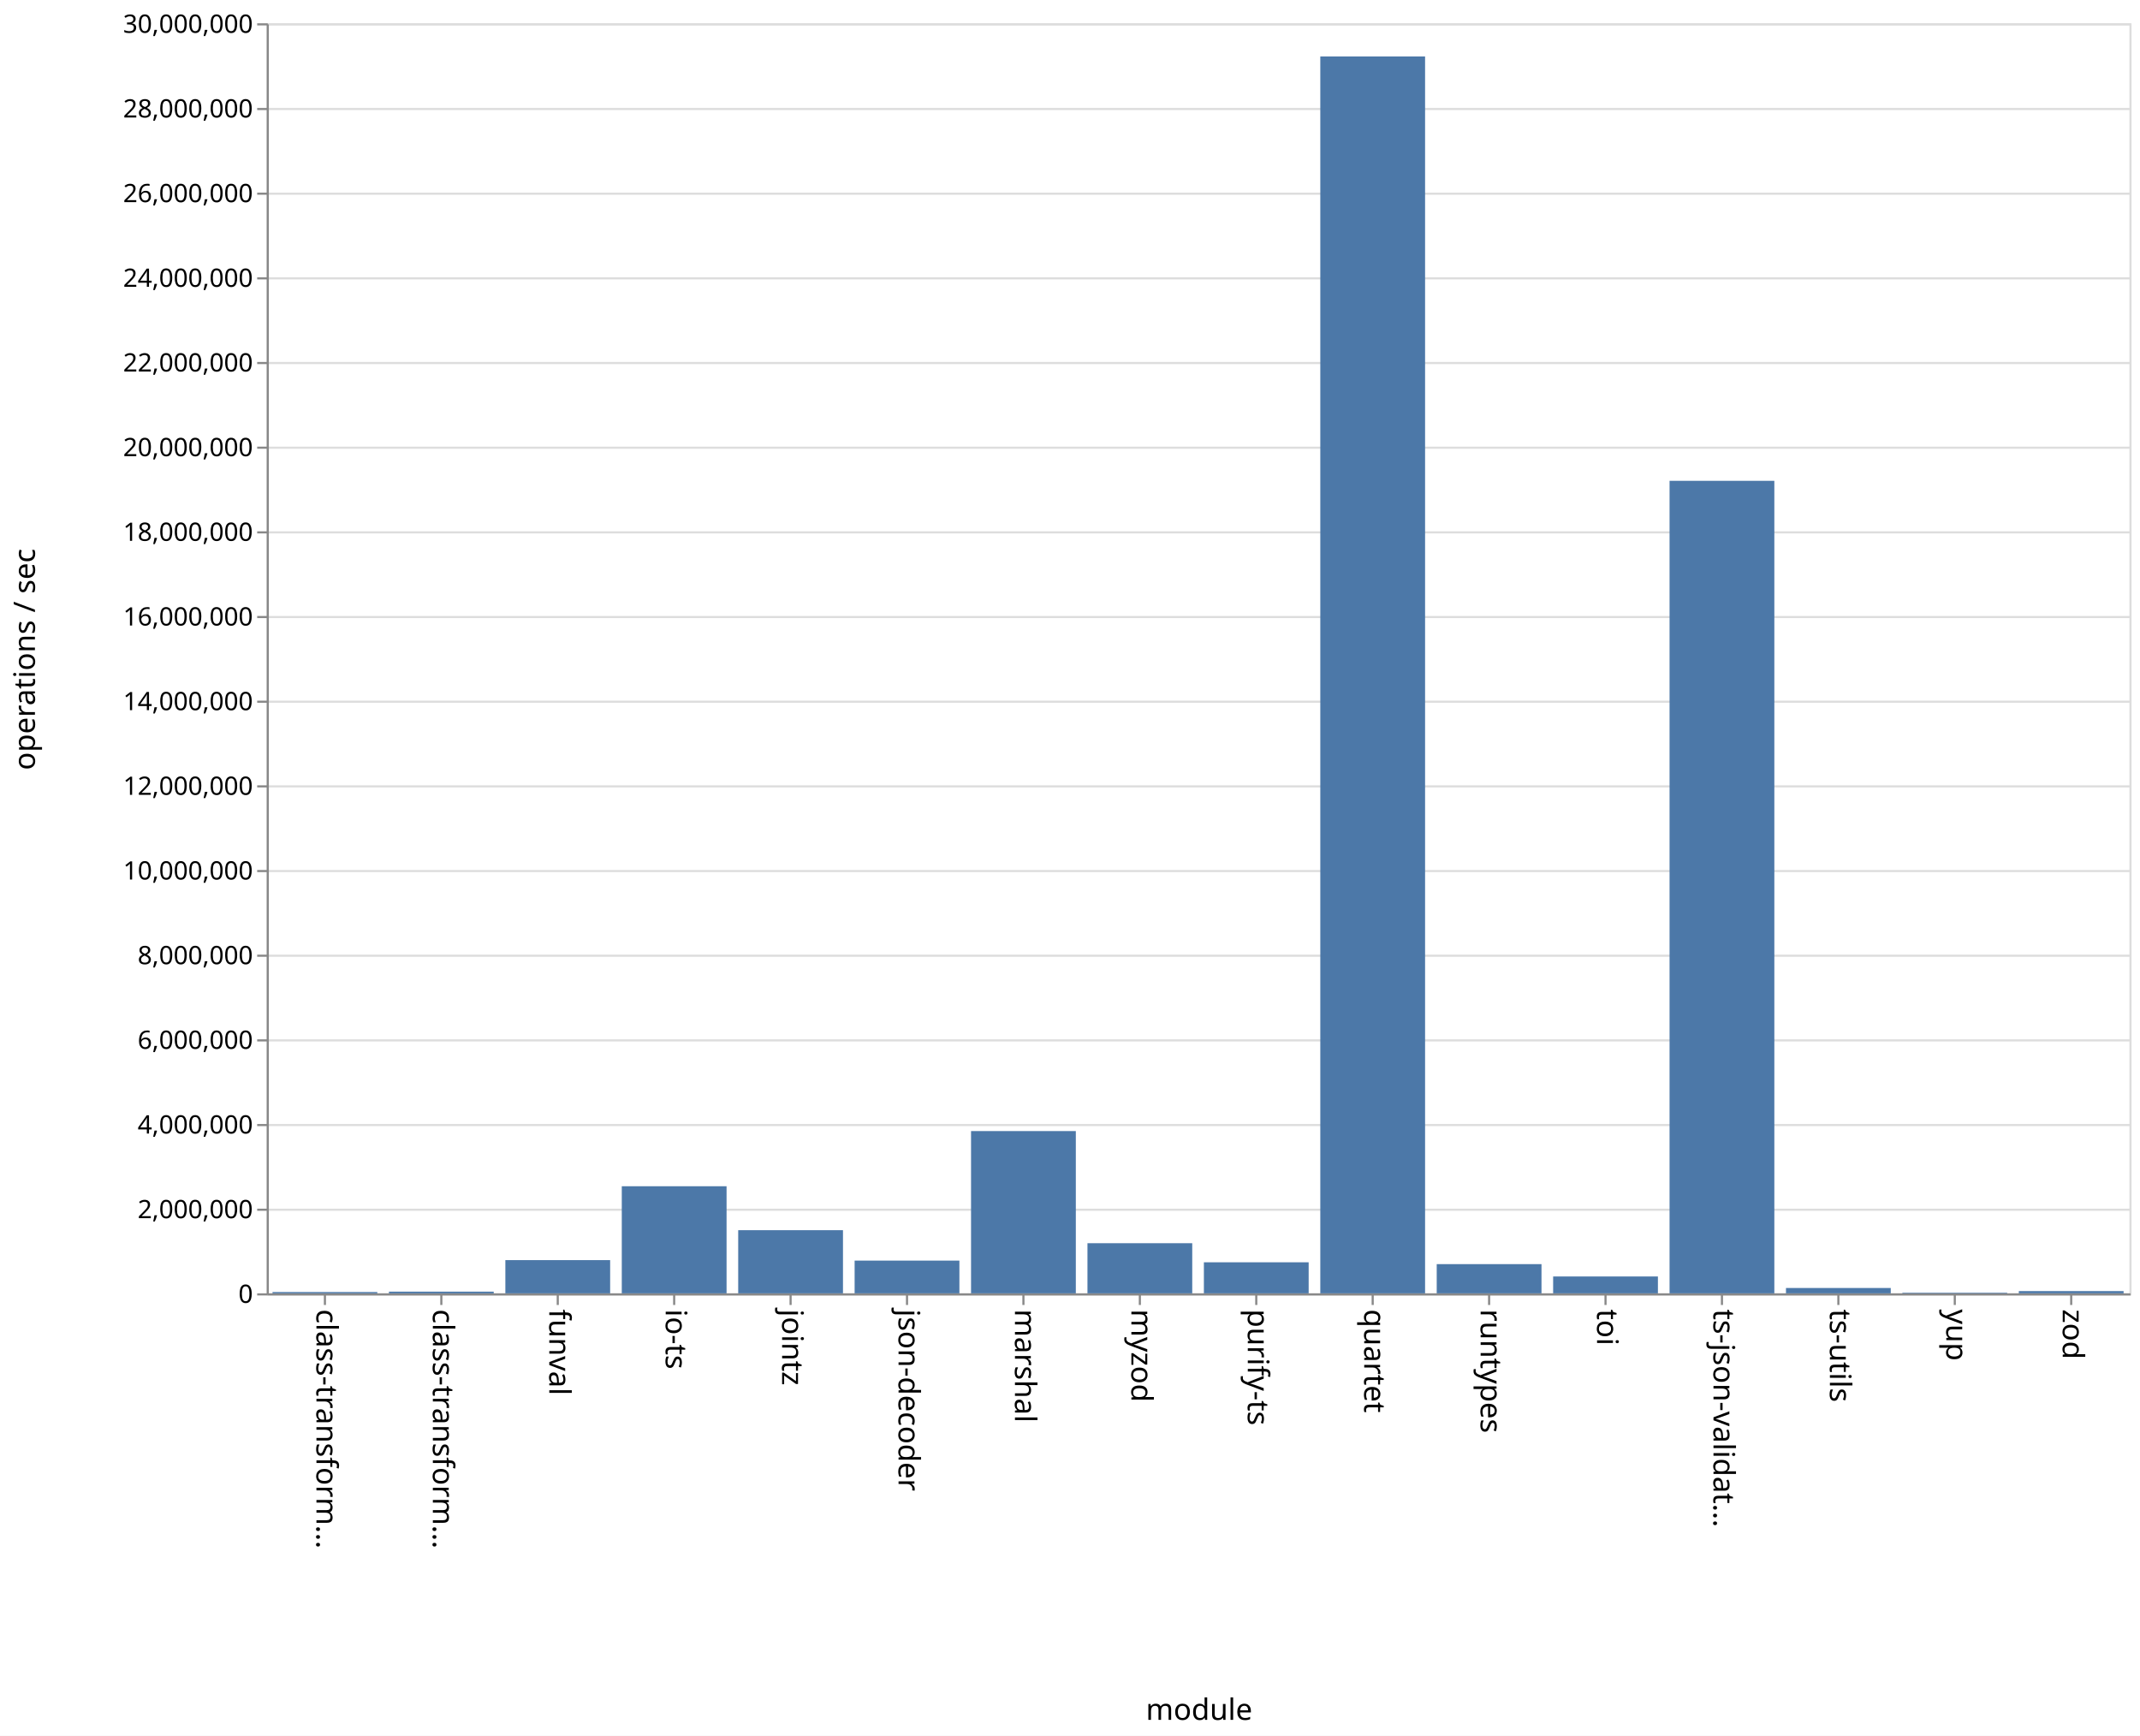
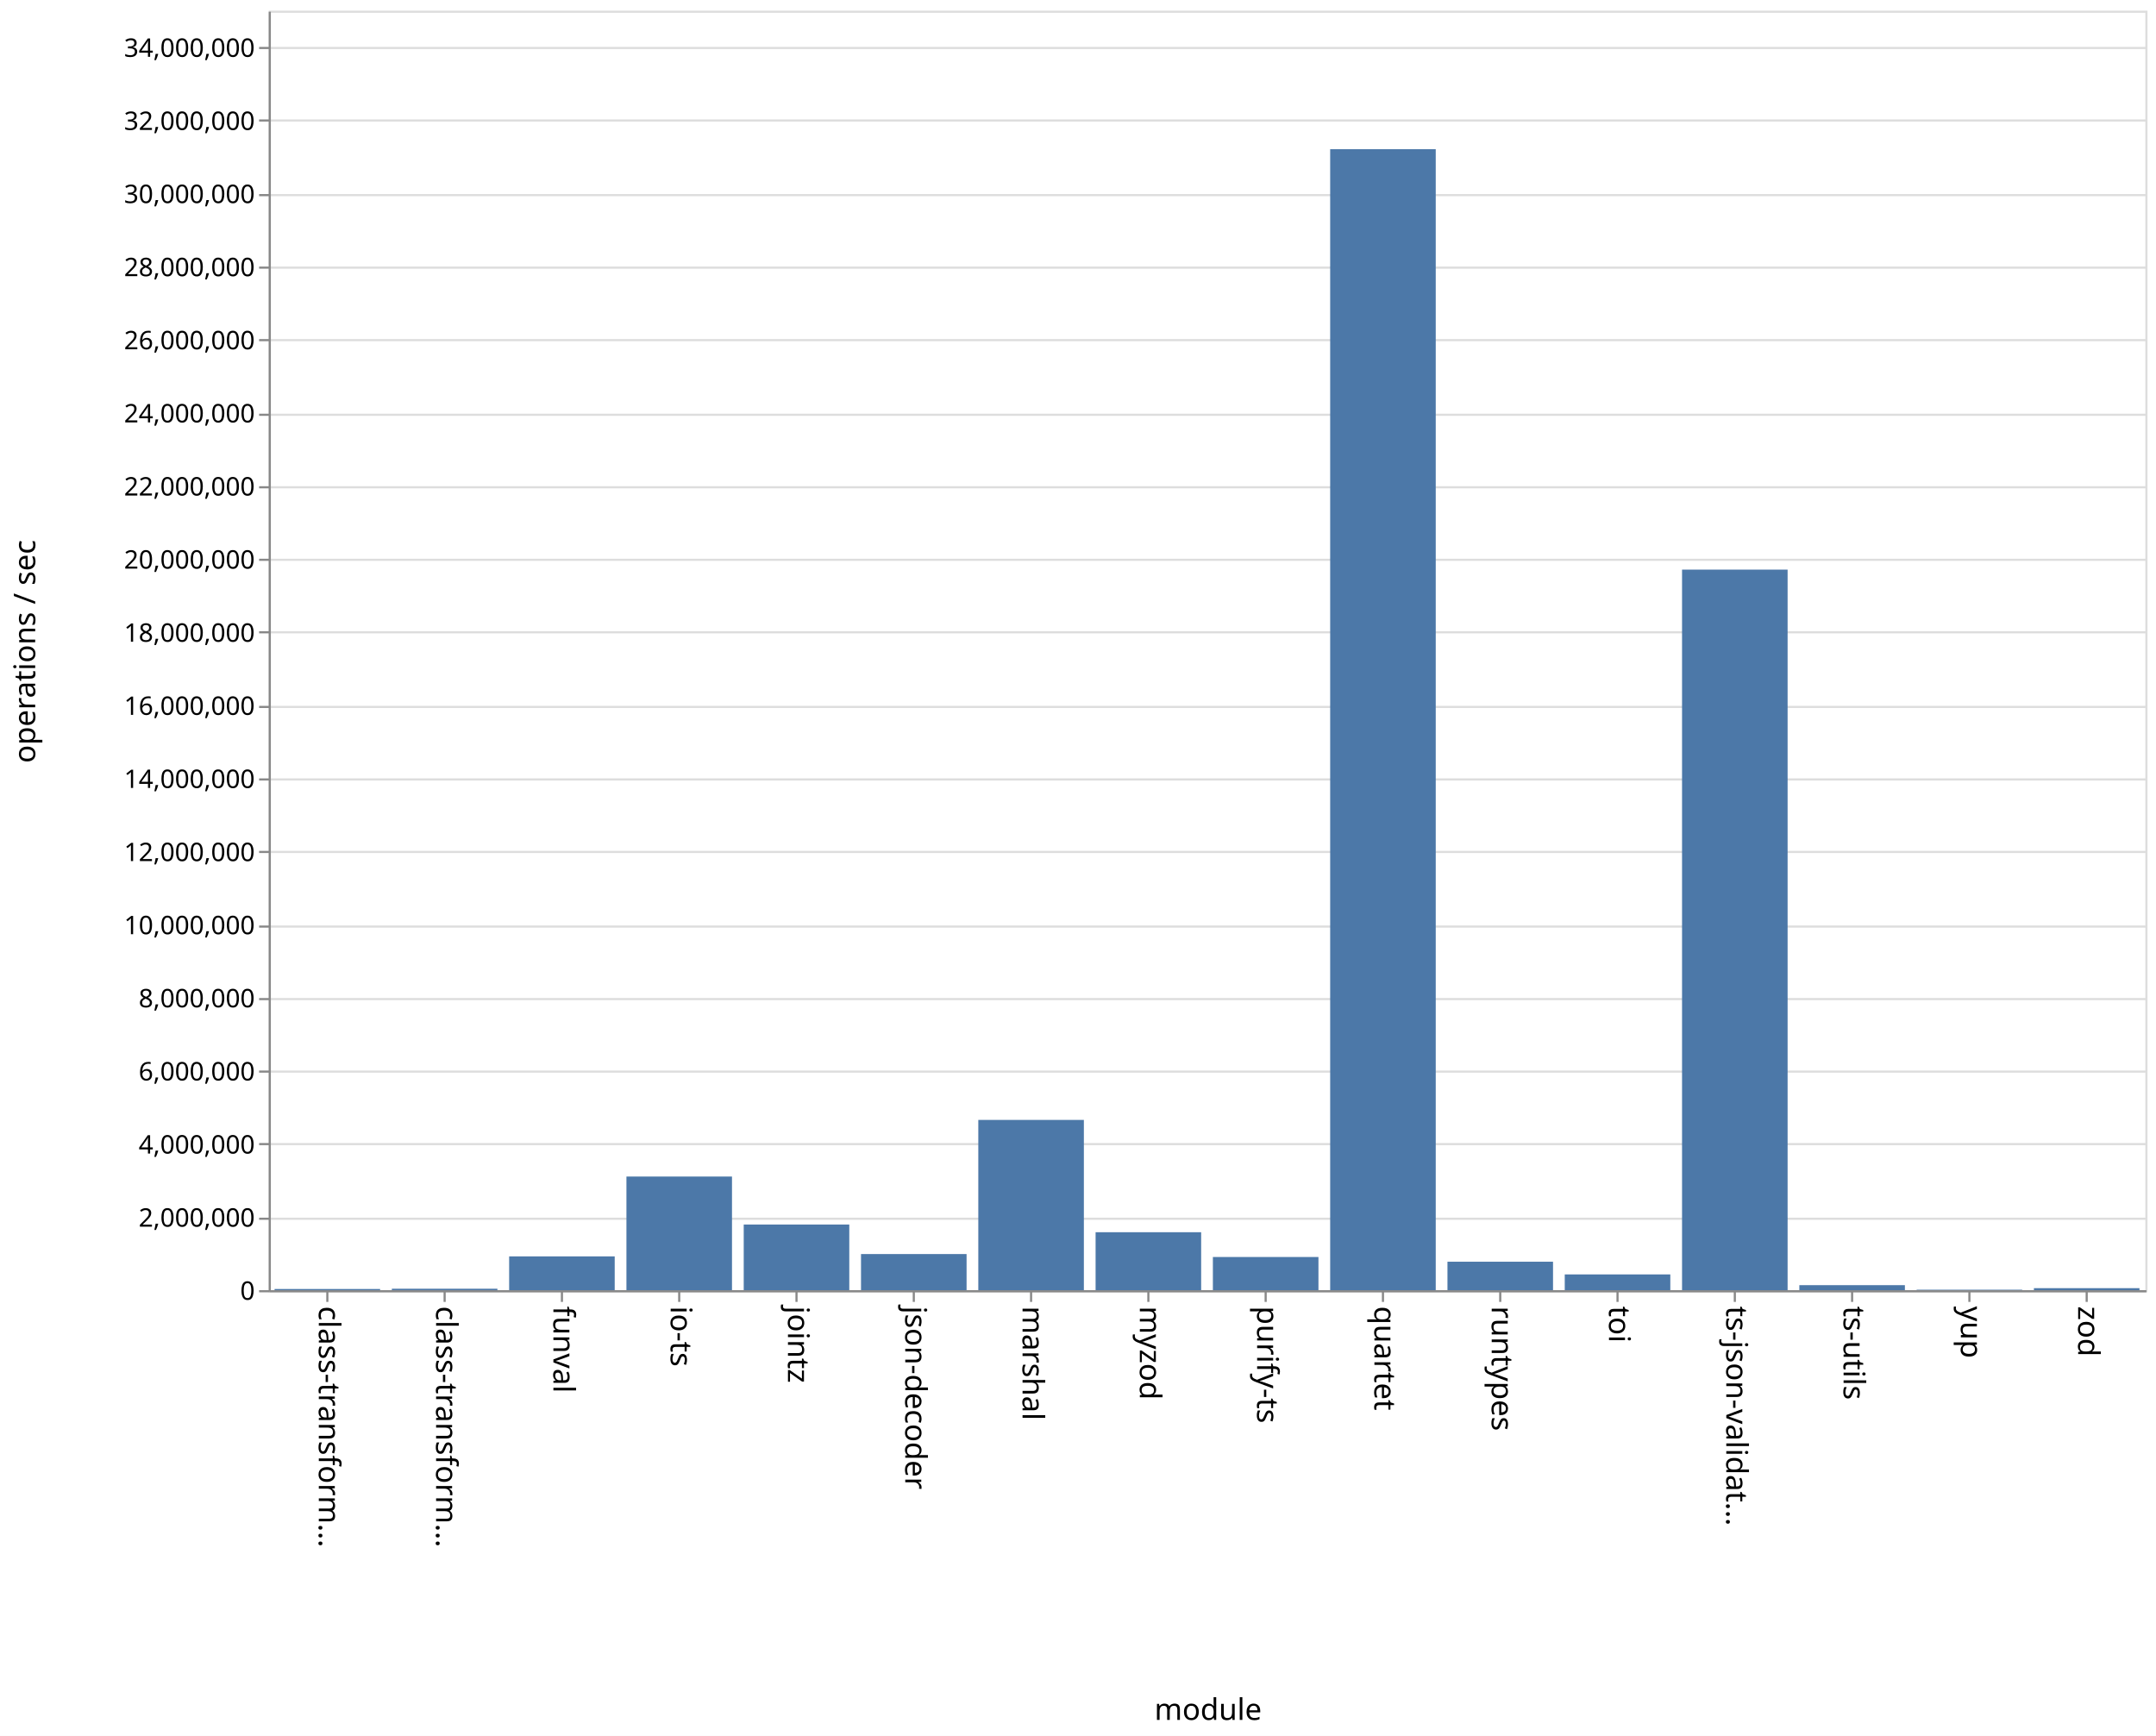
- <svg xmlns="http://www.w3.org/2000/svg" class="marks" width="1011" height="820">
-   <path fill="#fff" d="M0 0h1011v820H0z" />
+ <svg xmlns="http://www.w3.org/2000/svg" class="marks" width="1011" height="814">
+   <path fill="#fff" d="M0 0h1011v814H0z" />
  <g class="mark-group role-frame root" aria-roledescription="group mark container">
-     <path class="background" aria-hidden="true" d="M126.5 11.5h880v600h-880z" fill="none" stroke="#ddd" />
-     <g class="mark-group role-axis" aria-roledescription="axis" aria-label="Y-axis for a linear scale with values from 0 to 30,000,000">
-       <path class="background" aria-hidden="true" d="M126.5 11.5z" pointer-events="none" fill="none" />
+     <path class="background" aria-hidden="true" d="M126.5 5.5h880v600h-880z" fill="none" stroke="#ddd" />
+     <g class="mark-group role-axis" aria-roledescription="axis" aria-label="Y-axis for a linear scale with values from 0 to 35,000,000">
+       <path class="background" aria-hidden="true" d="M126.5 5.5z" pointer-events="none" fill="none" />
      <g class="mark-rule role-axis-grid" pointer-events="none" fill="none" stroke="#ddd">
-         <path d="M126.5 611.5h880M126.5 571.5h880M126.5 531.5h880M126.5 491.5h880M126.5 451.5h880M126.5 411.5h880M126.5 371.5h880M126.5 331.5h880M126.5 291.5h880M126.5 251.5h880M126.5 211.5h880M126.5 171.5h880M126.5 131.5h880M126.5 91.5h880M126.5 51.5h880M126.5 11.5h880" />
+         <path d="M126.5 605.5h880M126.5 571.5h880M126.5 536.5h880M126.5 502.5h880M126.5 468.5h880M126.5 434.5h880M126.5 399.5h880M126.5 365.5h880M126.5 331.5h880M126.5 296.5h880M126.5 262.5h880M126.5 228.5h880M126.5 194.5h880M126.5 159.5h880M126.5 125.5h880M126.5 91.5h880M126.5 56.5h880M126.5 22.5h880" />
      </g>
    </g>
    <g class="mark-group role-axis" aria-roledescription="axis" aria-label="X-axis titled 'module' for a discrete scale with 16 values: class-transformer-validator-async, class-transformer-validator-sync, funval, io-ts, jointz, ending with zod">
-       <path class="background" aria-hidden="true" d="M126.5 611.5z" pointer-events="none" fill="none" />
+       <path class="background" aria-hidden="true" d="M126.5 605.5z" pointer-events="none" fill="none" />
      <g class="mark-rule role-axis-tick" pointer-events="none" fill="none" stroke="#888">
-         <path d="M153.5 611.5v5M208.5 611.5v5M263.5 611.5v5M318.5 611.5v5M373.5 611.5v5M428.5 611.5v5M483.5 611.5v5M538.5 611.5v5M593.5 611.5v5M648.5 611.5v5M703.5 611.5v5M758.5 611.5v5M813.5 611.5v5M868.5 611.5v5M923.5 611.5v5M978.5 611.5v5" />
+         <path d="M153.5 605.5v5M208.5 605.5v5M263.5 605.5v5M318.5 605.5v5M373.5 605.5v5M428.5 605.5v5M483.5 605.5v5M538.5 605.5v5M593.5 605.5v5M648.5 605.5v5M703.5 605.5v5M758.5 605.5v5M813.5 605.5v5M868.5 605.5v5M923.5 605.5v5M978.5 605.5v5" />
      </g>
      <g class="mark-text role-axis-label" pointer-events="none" font-family="sans-serif" font-size="14">
-         <text transform="rotate(90 -234.5 384)">
+         <text transform="rotate(90 -231.5 381)">
                    class-transform…
                </text>
-         <text transform="rotate(90 -207 411.5)">
+         <text transform="rotate(90 -204 408.5)">
                    class-transform…
                </text>
-         <text transform="rotate(90 -179.5 439)">
+         <text transform="rotate(90 -176.5 436)">
                    funval
                </text>
-         <text transform="rotate(90 -152 466.5)">
+         <text transform="rotate(90 -149 463.5)">
                    io-ts
                </text>
-         <text transform="rotate(90 -124.5 494)">
+         <text transform="rotate(90 -121.5 491)">
                    jointz
                </text>
-         <text transform="rotate(90 -97 521.5)">
+         <text transform="rotate(90 -94 518.5)">
                    json-decoder
                </text>
-         <text transform="rotate(90 -69.5 549)">
+         <text transform="rotate(90 -66.5 546)">
                    marshal
                </text>
-         <text transform="rotate(90 -42 576.5)">
+         <text transform="rotate(90 -39 573.5)">
                    myzod
                </text>
-         <text transform="rotate(90 -14.5 604)">
+         <text transform="rotate(90 -11.5 601)">
                    purify-ts
                </text>
-         <text transform="rotate(90 13 631.5)">
+         <text transform="rotate(90 16 628.5)">
                    quartet
                </text>
-         <text transform="rotate(90 40.5 659)">
+         <text transform="rotate(90 43.5 656)">
                    runtypes
                </text>
-         <text transform="rotate(90 68 686.5)">
+         <text transform="rotate(90 71 683.5)">
                    toi
                </text>
-         <text transform="rotate(90 95.5 714)">
+         <text transform="rotate(90 98.5 711)">
                    ts-json-validat…
                </text>
-         <text transform="rotate(90 123 741.5)">
+         <text transform="rotate(90 126 738.5)">
                    ts-utils
                </text>
-         <text transform="rotate(90 150.5 769)">
+         <text transform="rotate(90 153.5 766)">
                    yup
                </text>
-         <text transform="rotate(90 178 796.5)">
+         <text transform="rotate(90 181 793.5)">
                    zod
                </text>
      </g>
-       <path fill="none" stroke="#888" d="M126.5 611.5h880" pointer-events="none" />
-       <text text-anchor="middle" transform="translate(566.5 812.5)" font-family="sans-serif" font-size="14" font-weight="400" pointer-events="none">
+       <path fill="none" stroke="#888" d="M126.5 605.5h880" pointer-events="none" />
+       <text text-anchor="middle" transform="translate(566.5 806.5)" font-family="sans-serif" font-size="14" font-weight="400" pointer-events="none">
                module
            </text>
    </g>
-     <g class="mark-group role-axis" aria-roledescription="axis" aria-label="Y-axis titled 'operations / sec' for a linear scale with values from 0 to 30,000,000">
-       <path class="background" aria-hidden="true" d="M126.5 11.5z" pointer-events="none" fill="none" />
+     <g class="mark-group role-axis" aria-roledescription="axis" aria-label="Y-axis titled 'operations / sec' for a linear scale with values from 0 to 35,000,000">
+       <path class="background" aria-hidden="true" d="M126.5 5.5z" pointer-events="none" fill="none" />
      <g class="mark-rule role-axis-tick" pointer-events="none" fill="none" stroke="#888">
-         <path d="M126.5 611.5h-5M126.5 571.5h-5M126.5 531.5h-5M126.5 491.5h-5M126.5 451.5h-5M126.5 411.5h-5M126.5 371.5h-5M126.5 331.5h-5M126.5 291.5h-5M126.5 251.5h-5M126.5 211.5h-5M126.5 171.5h-5M126.5 131.5h-5M126.5 91.5h-5M126.5 51.5h-5M126.5 11.5h-5" />
+         <path d="M126.5 605.5h-5M126.5 571.5h-5M126.5 536.5h-5M126.5 502.5h-5M126.5 468.5h-5M126.5 434.5h-5M126.5 399.5h-5M126.5 365.5h-5M126.5 331.5h-5M126.5 296.5h-5M126.5 262.5h-5M126.5 228.5h-5M126.5 194.5h-5M126.5 159.5h-5M126.5 125.5h-5M126.5 91.5h-5M126.5 56.5h-5M126.5 22.5h-5" />
      </g>
      <g class="mark-text role-axis-label" pointer-events="none" text-anchor="end" font-family="sans-serif" font-size="12">
-         <text transform="translate(119.5 615.5)">
+         <text transform="translate(119.5 609.5)">
                    0
                </text>
-         <text transform="translate(119.5 575.5)">
+         <text transform="translate(119.5 575.214)">
                    2,000,000
                </text>
-         <text transform="translate(119.5 535.5)">
+         <text transform="translate(119.5 540.929)">
                    4,000,000
                </text>
-         <text transform="translate(119.5 495.5)">
+         <text transform="translate(119.5 506.643)">
                    6,000,000
                </text>
-         <text transform="translate(119.5 455.5)">
+         <text transform="translate(119.5 472.357)">
                    8,000,000
                </text>
-         <text transform="translate(119.5 415.5)">
+         <text transform="translate(119.5 438.071)">
                    10,000,000
                </text>
-         <text transform="translate(119.5 375.5)">
+         <text transform="translate(119.5 403.786)">
                    12,000,000
                </text>
-         <text transform="translate(119.5 335.5)">
+         <text transform="translate(119.5 369.5)">
                    14,000,000
                </text>
-         <text transform="translate(119.5 295.5)">
+         <text transform="translate(119.5 335.214)">
                    16,000,000
                </text>
-         <text transform="translate(119.5 255.5)">
+         <text transform="translate(119.5 300.929)">
                    18,000,000
                </text>
-         <text transform="translate(119.5 215.5)">
+         <text transform="translate(119.5 266.643)">
                    20,000,000
                </text>
-         <text transform="translate(119.5 175.5)">
+         <text transform="translate(119.5 232.357)">
                    22,000,000
                </text>
-         <text transform="translate(119.5 135.5)">
+         <text transform="translate(119.5 198.071)">
                    24,000,000
                </text>
-         <text transform="translate(119.5 95.5)">
+         <text transform="translate(119.5 163.786)">
                    26,000,000
                </text>
-         <text transform="translate(119.5 55.5)">
+         <text transform="translate(119.5 129.5)">
                    28,000,000
                </text>
-         <text transform="translate(119.5 15.5)">
+         <text transform="translate(119.5 95.214)">
                    30,000,000
                </text>
+         <text transform="translate(119.5 60.929)">
+                     32,000,000
+                 </text>
+         <text transform="translate(119.5 26.643)">
+                     34,000,000
+                 </text>
      </g>
-       <path fill="none" stroke="#888" d="M126.5 611.5v-600" pointer-events="none" />
-       <text text-anchor="middle" transform="rotate(-90 164 147.5)" font-family="sans-serif" font-size="14" font-weight="400" pointer-events="none">
+       <path fill="none" stroke="#888" d="M126.5 605.5V5.5" pointer-events="none" />
+       <text text-anchor="middle" transform="rotate(-90 161 144.5)" font-family="sans-serif" font-size="14" font-weight="400" pointer-events="none">
                operations / sec
            </text>
    </g>
    <g class="mark-rect role-mark marks" aria-roledescription="rect mark container" fill="#4c78a8">
-       <path d="M128.75 610.383h49.5V611h-49.5zM183.75 610.2h49.5v.8h-49.5zM238.75 595.302h49.5V611h-49.5zM293.75 560.405h49.5V611h-49.5zM348.75 581.164h49.5V611h-49.5zM403.75 595.531h49.5V611h-49.5zM458.75 534.342h49.5V611h-49.5zM513.75 587.316h49.5V611h-49.5zM568.75 596.332h49.5V611h-49.5zM623.75 26.67h49.5V611h-49.5zM678.75 597.203h49.5V611h-49.5zM733.75 603.034h49.5V611h-49.5zM788.75 227.15h49.5V611h-49.5zM843.75 608.474h49.5V611h-49.5zM898.75 610.713h49.5V611h-49.5zM953.75 609.936h49.5V611h-49.5z" />
+       <path d="M128.75 604.449h49.5V605h-49.5zM183.75 604.321h49.5V605h-49.5zM238.75 589.152h49.5V605h-49.5zM293.75 551.712h49.5V605h-49.5zM348.75 574.213h49.5V605h-49.5zM403.75 588.057h49.5V605h-49.5zM458.75 525.158h49.5V605h-49.5zM513.75 577.822h49.5V605h-49.5zM568.75 589.443h49.5V605h-49.5zM623.75 69.96h49.5V605h-49.5zM678.75 591.65h49.5V605h-49.5zM733.75 597.608h49.5V605h-49.5zM788.75 267.11h49.5V605h-49.5zM843.75 602.648h49.5V605h-49.5zM898.75 604.781h49.5V605h-49.5zM953.75 604.054h49.5V605h-49.5z" />
    </g>
  </g>
</svg>
